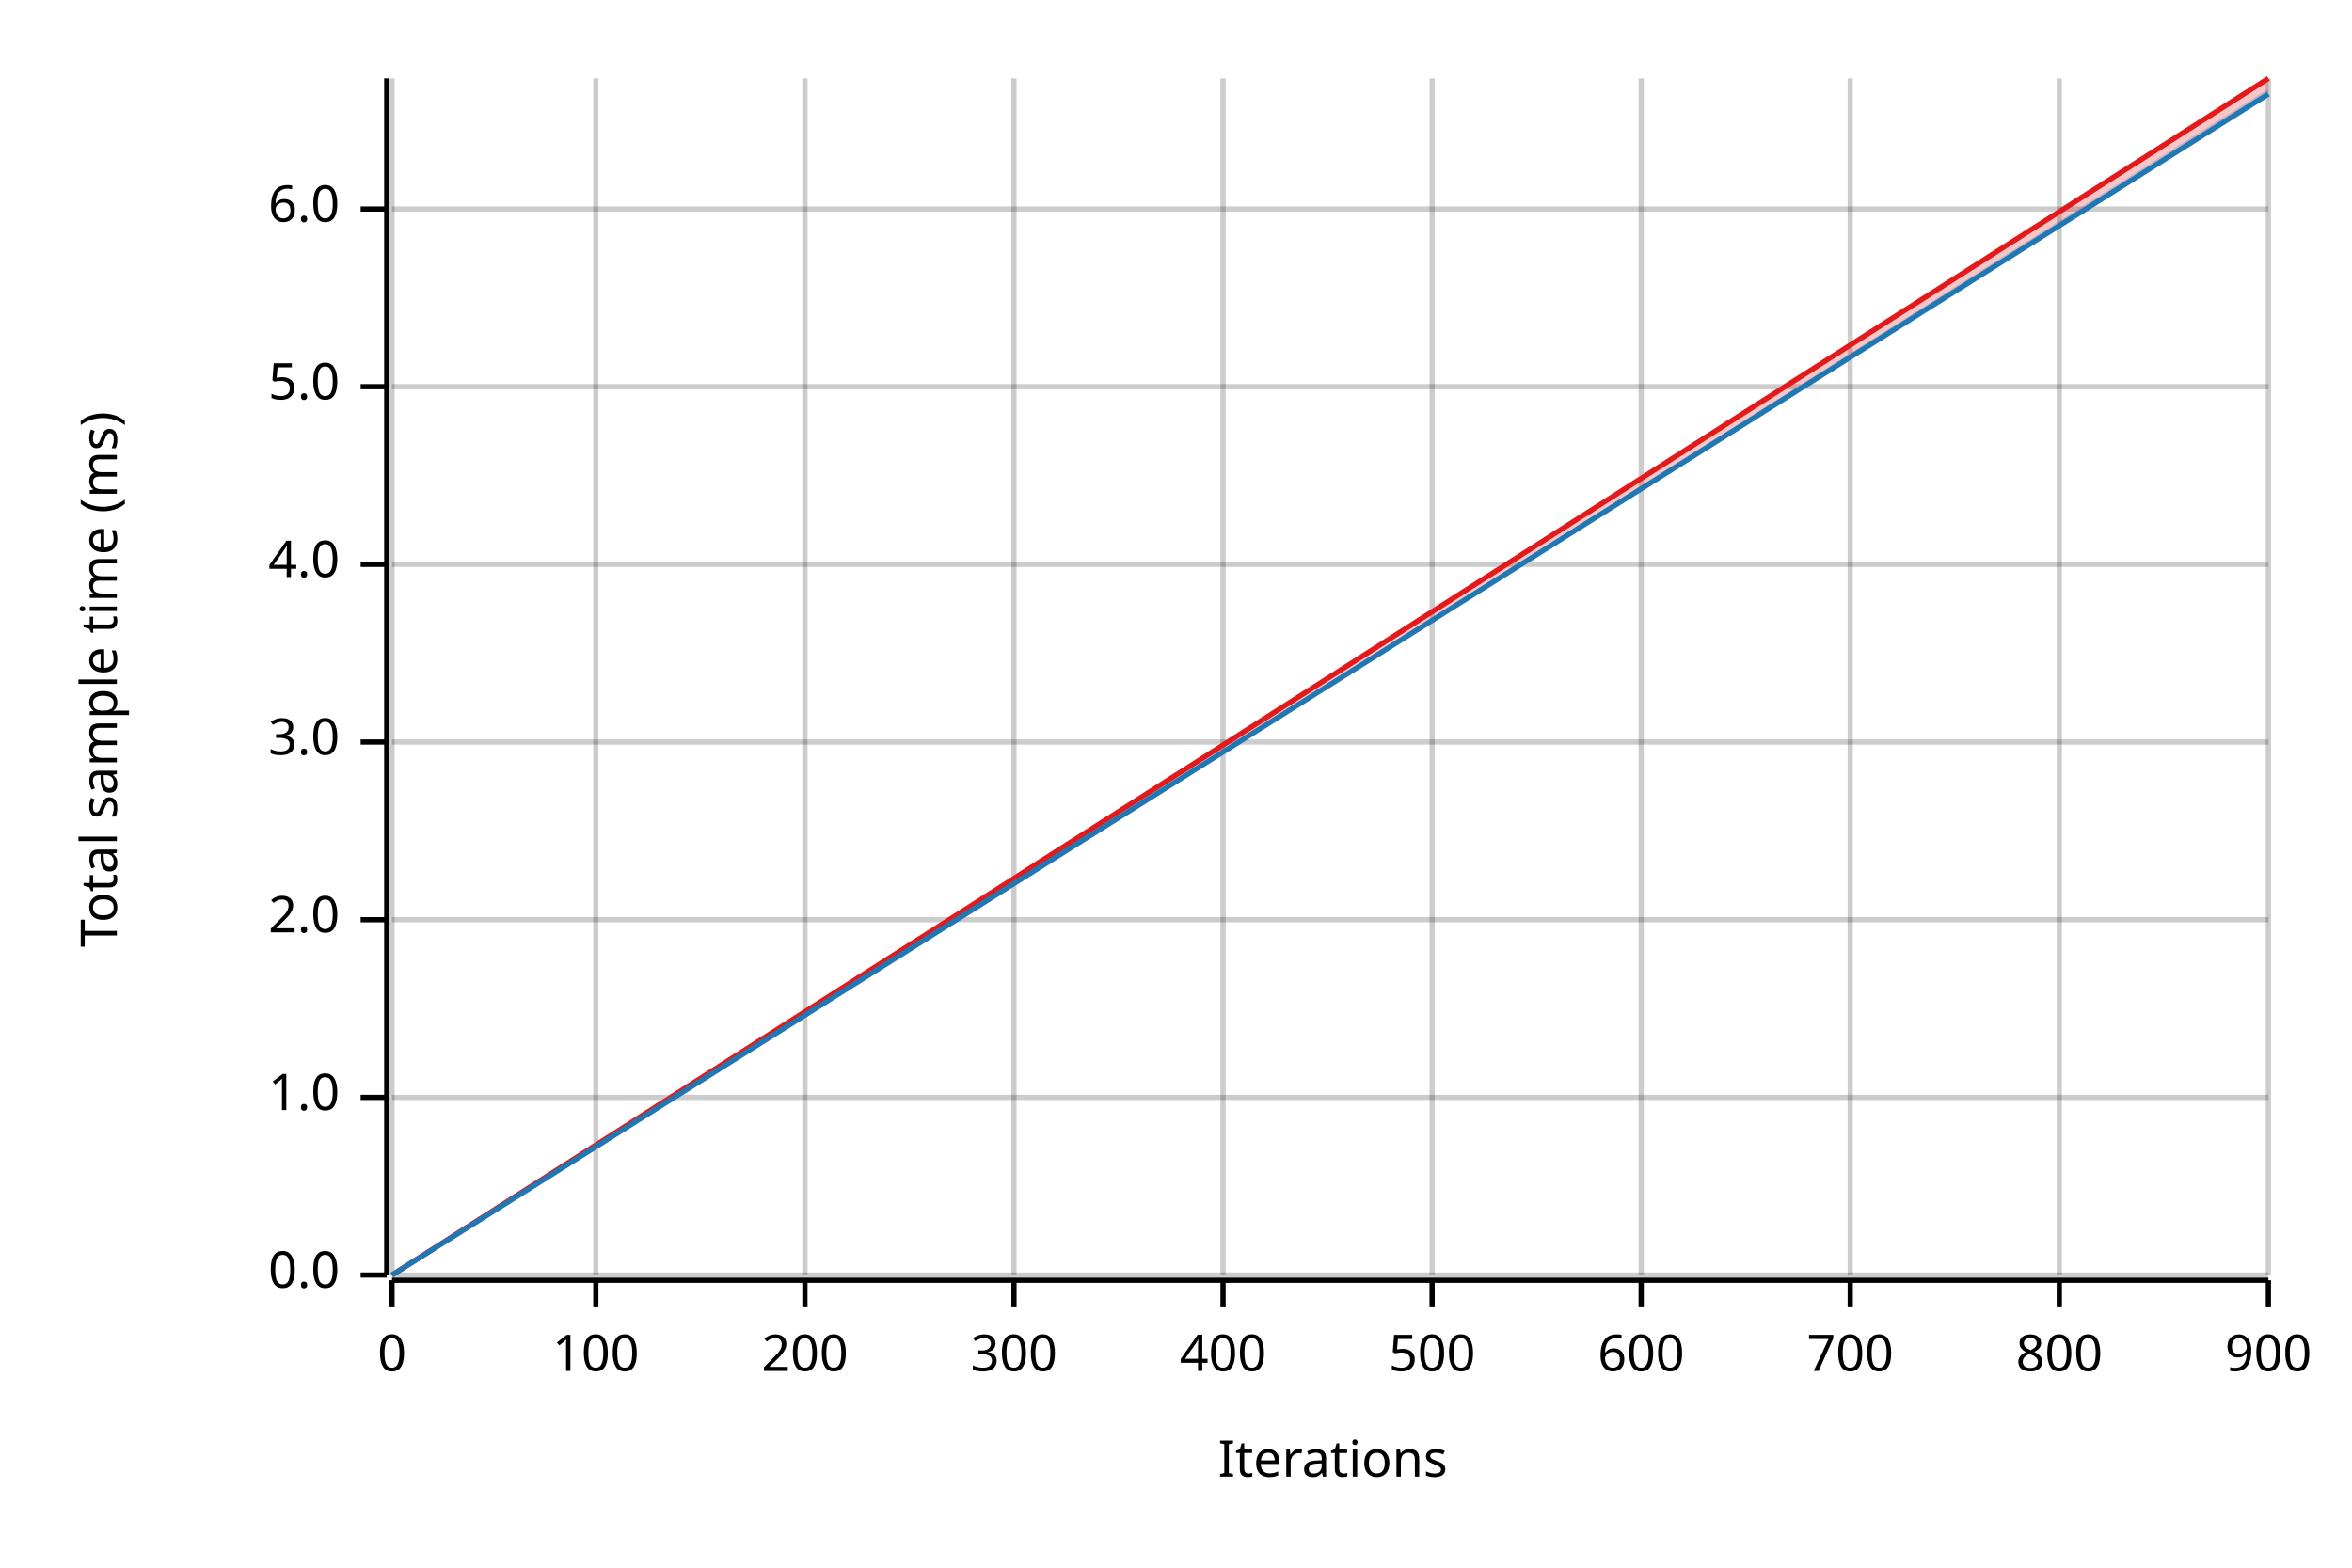
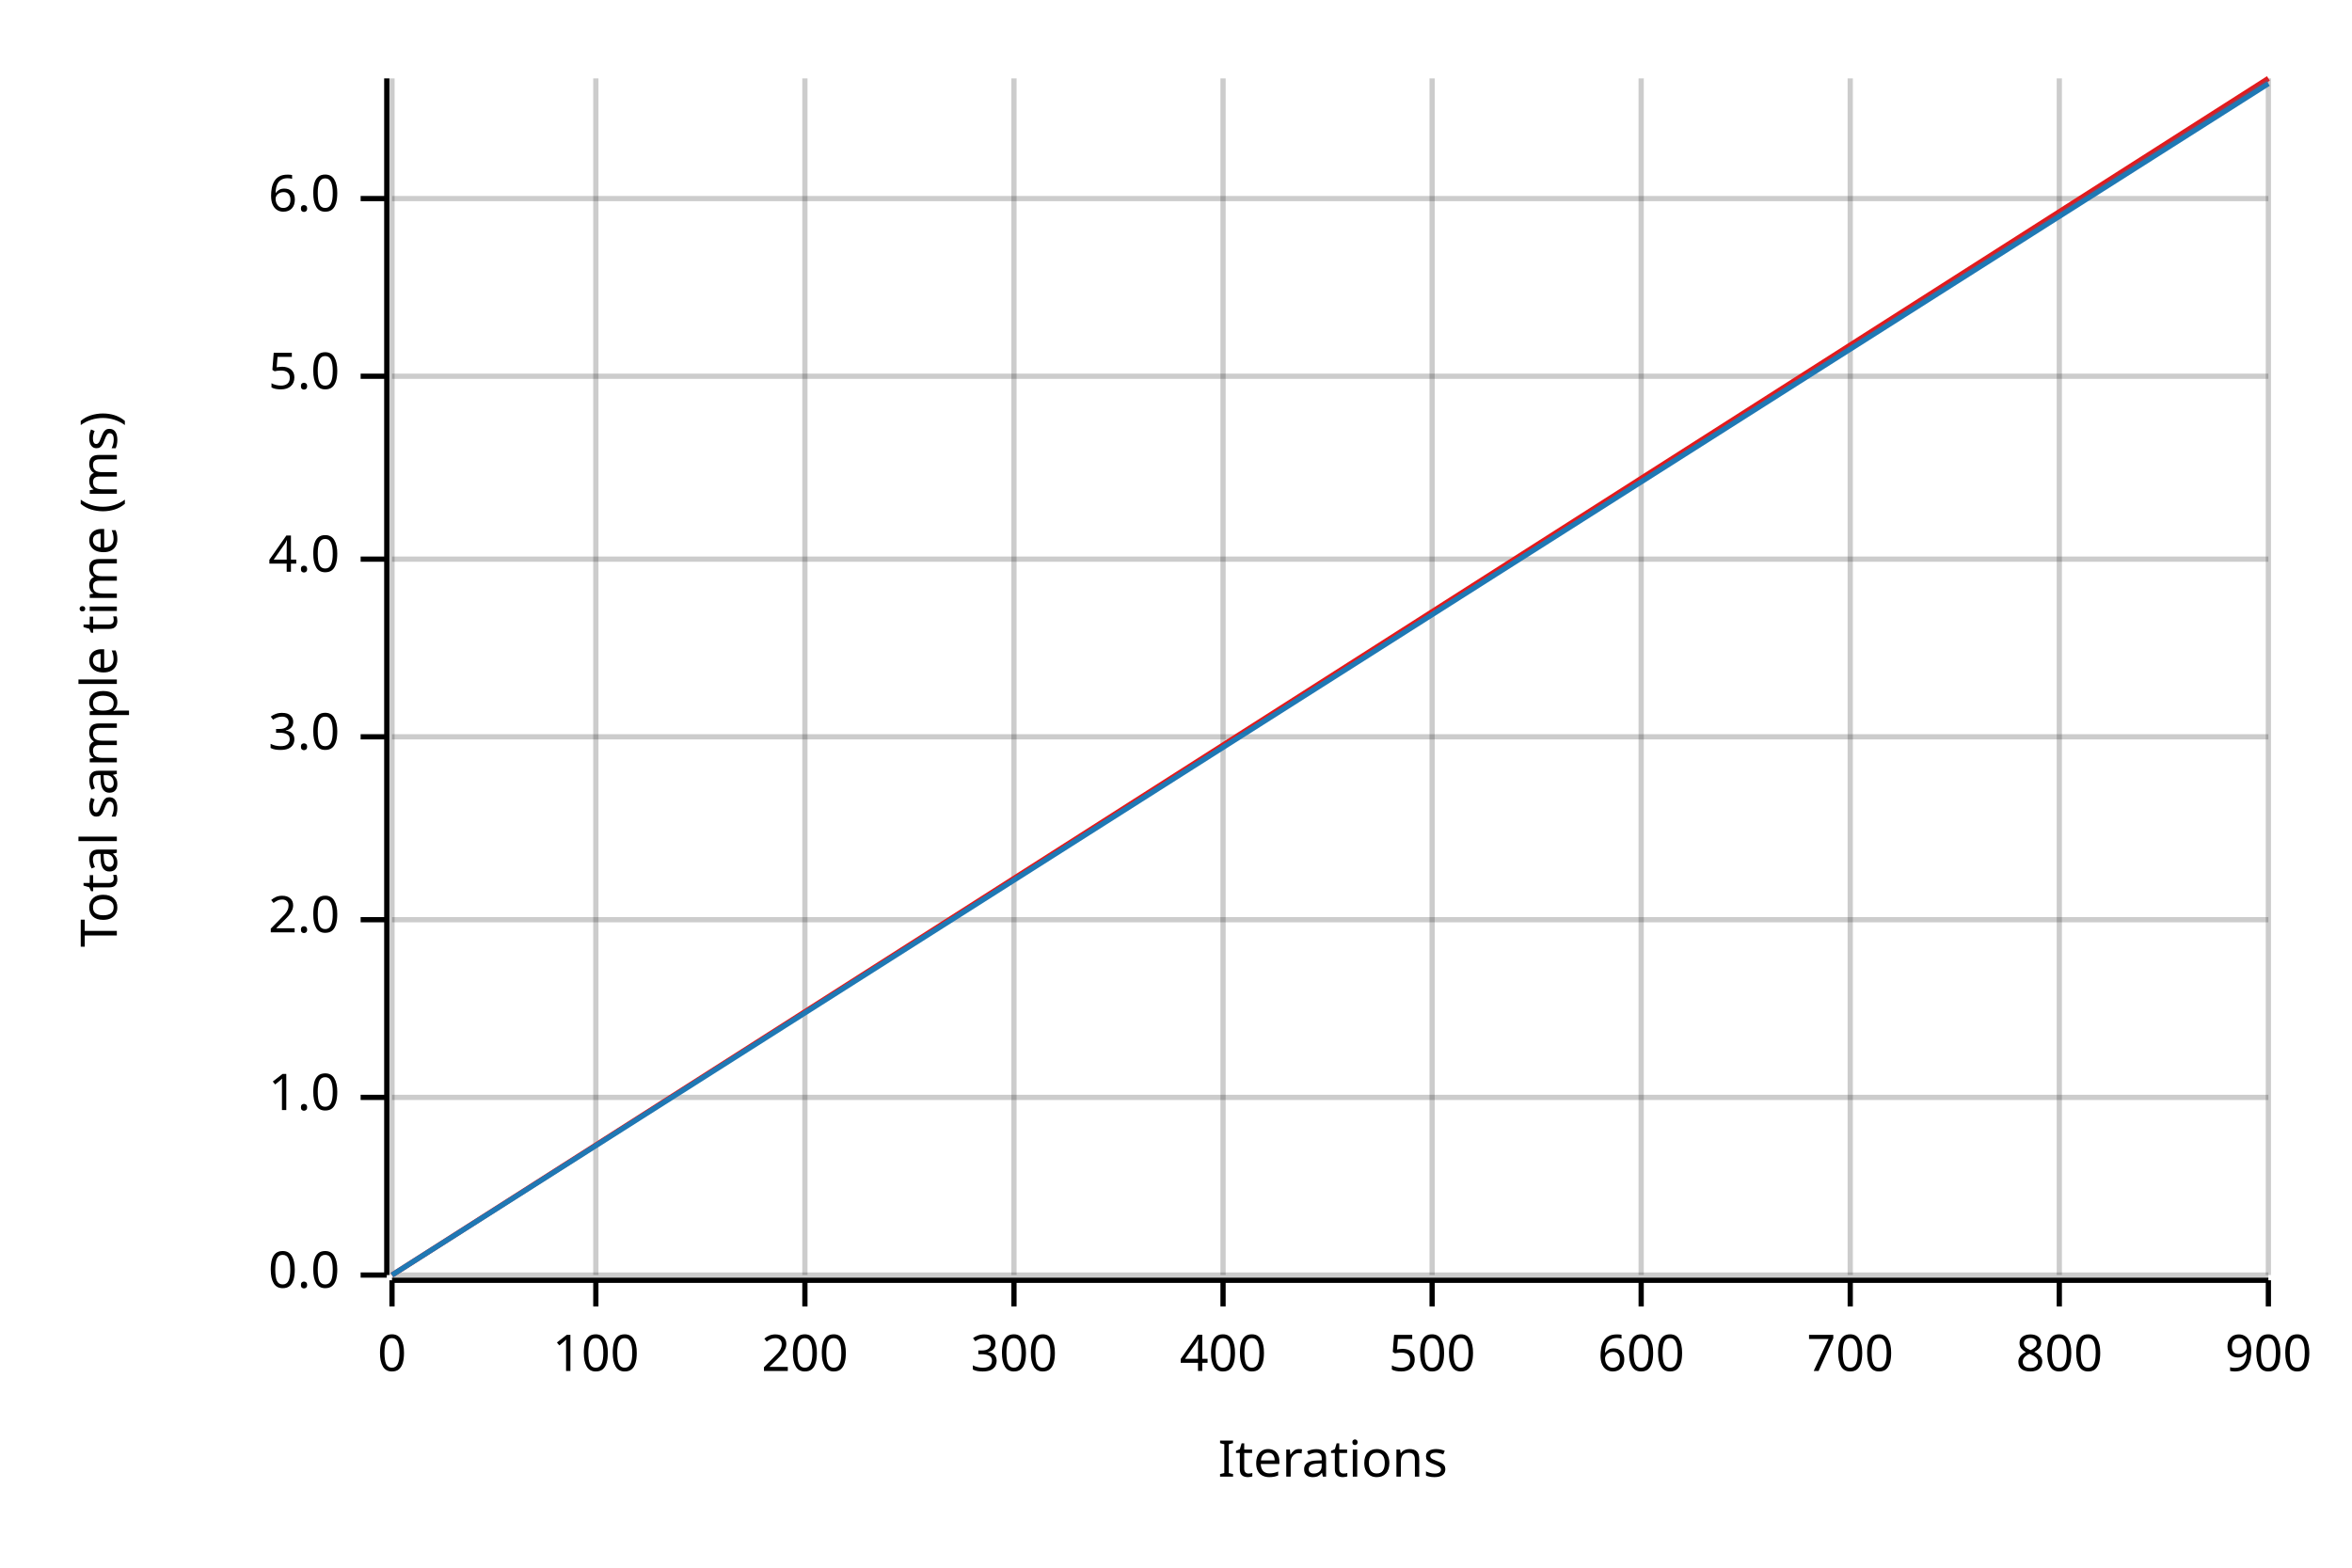
<svg xmlns="http://www.w3.org/2000/svg" width="450" height="300" viewBox="0 0 450 300">
  <text x="15" y="130" dy="0.76em" text-anchor="middle" font-family="sans-serif" font-size="9.677" opacity="1" fill="#000000" transform="rotate(270, 15, 130)">
Total sample time (ms)
</text>
  <text x="255" y="285" dy="-0.5ex" text-anchor="middle" font-family="sans-serif" font-size="9.677" opacity="1" fill="#000000">
Iterations
</text>
  <line opacity="0.2" stroke="#000000" stroke-width="1" x1="75" y1="244" x2="75" y2="15" />
  <line opacity="0.2" stroke="#000000" stroke-width="1" x1="114" y1="244" x2="114" y2="15" />
  <line opacity="0.2" stroke="#000000" stroke-width="1" x1="154" y1="244" x2="154" y2="15" />
  <line opacity="0.2" stroke="#000000" stroke-width="1" x1="194" y1="244" x2="194" y2="15" />
  <line opacity="0.2" stroke="#000000" stroke-width="1" x1="234" y1="244" x2="234" y2="15" />
  <line opacity="0.2" stroke="#000000" stroke-width="1" x1="274" y1="244" x2="274" y2="15" />
  <line opacity="0.2" stroke="#000000" stroke-width="1" x1="314" y1="244" x2="314" y2="15" />
  <line opacity="0.2" stroke="#000000" stroke-width="1" x1="354" y1="244" x2="354" y2="15" />
  <line opacity="0.2" stroke="#000000" stroke-width="1" x1="394" y1="244" x2="394" y2="15" />
  <line opacity="0.2" stroke="#000000" stroke-width="1" x1="434" y1="244" x2="434" y2="15" />
  <line opacity="0.2" stroke="#000000" stroke-width="1" x1="75" y1="244" x2="434" y2="244" />
  <line opacity="0.2" stroke="#000000" stroke-width="1" x1="75" y1="210" x2="434" y2="210" />
  <line opacity="0.2" stroke="#000000" stroke-width="1" x1="75" y1="176" x2="434" y2="176" />
-   <line opacity="0.2" stroke="#000000" stroke-width="1" x1="75" y1="142" x2="434" y2="142" />
-   <line opacity="0.2" stroke="#000000" stroke-width="1" x1="75" y1="108" x2="434" y2="108" />
-   <line opacity="0.2" stroke="#000000" stroke-width="1" x1="75" y1="74" x2="434" y2="74" />
-   <line opacity="0.2" stroke="#000000" stroke-width="1" x1="75" y1="40" x2="434" y2="40" />
+   <line opacity="0.2" stroke="#000000" stroke-width="1" x1="75" y1="141" x2="434" y2="141" />
+   <line opacity="0.2" stroke="#000000" stroke-width="1" x1="75" y1="107" x2="434" y2="107" />
+   <line opacity="0.2" stroke="#000000" stroke-width="1" x1="75" y1="72" x2="434" y2="72" />
+   <line opacity="0.2" stroke="#000000" stroke-width="1" x1="75" y1="38" x2="434" y2="38" />
  <polyline fill="none" opacity="1" stroke="#000000" stroke-width="1" points="74,15 74,244 " />
  <text x="65" y="244" dy="0.5ex" text-anchor="end" font-family="sans-serif" font-size="9.677" opacity="1" fill="#000000">
0.0
</text>
  <polyline fill="none" opacity="1" stroke="#000000" stroke-width="1" points="69,244 74,244 " />
  <text x="65" y="210" dy="0.5ex" text-anchor="end" font-family="sans-serif" font-size="9.677" opacity="1" fill="#000000">
1.0
</text>
  <polyline fill="none" opacity="1" stroke="#000000" stroke-width="1" points="69,210 74,210 " />
  <text x="65" y="176" dy="0.5ex" text-anchor="end" font-family="sans-serif" font-size="9.677" opacity="1" fill="#000000">
2.0
</text>
  <polyline fill="none" opacity="1" stroke="#000000" stroke-width="1" points="69,176 74,176 " />
-   <text x="65" y="142" dy="0.5ex" text-anchor="end" font-family="sans-serif" font-size="9.677" opacity="1" fill="#000000">
+   <text x="65" y="141" dy="0.5ex" text-anchor="end" font-family="sans-serif" font-size="9.677" opacity="1" fill="#000000">
3.0
</text>
-   <polyline fill="none" opacity="1" stroke="#000000" stroke-width="1" points="69,142 74,142 " />
-   <text x="65" y="108" dy="0.5ex" text-anchor="end" font-family="sans-serif" font-size="9.677" opacity="1" fill="#000000">
+   <polyline fill="none" opacity="1" stroke="#000000" stroke-width="1" points="69,141 74,141 " />
+   <text x="65" y="107" dy="0.5ex" text-anchor="end" font-family="sans-serif" font-size="9.677" opacity="1" fill="#000000">
4.0
</text>
-   <polyline fill="none" opacity="1" stroke="#000000" stroke-width="1" points="69,108 74,108 " />
-   <text x="65" y="74" dy="0.5ex" text-anchor="end" font-family="sans-serif" font-size="9.677" opacity="1" fill="#000000">
+   <polyline fill="none" opacity="1" stroke="#000000" stroke-width="1" points="69,107 74,107 " />
+   <text x="65" y="72" dy="0.5ex" text-anchor="end" font-family="sans-serif" font-size="9.677" opacity="1" fill="#000000">
5.0
</text>
-   <polyline fill="none" opacity="1" stroke="#000000" stroke-width="1" points="69,74 74,74 " />
-   <text x="65" y="40" dy="0.5ex" text-anchor="end" font-family="sans-serif" font-size="9.677" opacity="1" fill="#000000">
+   <polyline fill="none" opacity="1" stroke="#000000" stroke-width="1" points="69,72 74,72 " />
+   <text x="65" y="38" dy="0.5ex" text-anchor="end" font-family="sans-serif" font-size="9.677" opacity="1" fill="#000000">
6.0
</text>
-   <polyline fill="none" opacity="1" stroke="#000000" stroke-width="1" points="69,40 74,40 " />
+   <polyline fill="none" opacity="1" stroke="#000000" stroke-width="1" points="69,38 74,38 " />
  <polyline fill="none" opacity="1" stroke="#000000" stroke-width="1" points="75,245 434,245 " />
  <text x="75" y="255" dy="0.76em" text-anchor="middle" font-family="sans-serif" font-size="9.677" opacity="1" fill="#000000">
0
</text>
  <polyline fill="none" opacity="1" stroke="#000000" stroke-width="1" points="75,245 75,250 " />
  <text x="114" y="255" dy="0.76em" text-anchor="middle" font-family="sans-serif" font-size="9.677" opacity="1" fill="#000000">
100
</text>
  <polyline fill="none" opacity="1" stroke="#000000" stroke-width="1" points="114,245 114,250 " />
  <text x="154" y="255" dy="0.76em" text-anchor="middle" font-family="sans-serif" font-size="9.677" opacity="1" fill="#000000">
200
</text>
  <polyline fill="none" opacity="1" stroke="#000000" stroke-width="1" points="154,245 154,250 " />
  <text x="194" y="255" dy="0.76em" text-anchor="middle" font-family="sans-serif" font-size="9.677" opacity="1" fill="#000000">
300
</text>
  <polyline fill="none" opacity="1" stroke="#000000" stroke-width="1" points="194,245 194,250 " />
  <text x="234" y="255" dy="0.76em" text-anchor="middle" font-family="sans-serif" font-size="9.677" opacity="1" fill="#000000">
400
</text>
  <polyline fill="none" opacity="1" stroke="#000000" stroke-width="1" points="234,245 234,250 " />
  <text x="274" y="255" dy="0.76em" text-anchor="middle" font-family="sans-serif" font-size="9.677" opacity="1" fill="#000000">
500
</text>
  <polyline fill="none" opacity="1" stroke="#000000" stroke-width="1" points="274,245 274,250 " />
  <text x="314" y="255" dy="0.76em" text-anchor="middle" font-family="sans-serif" font-size="9.677" opacity="1" fill="#000000">
600
</text>
  <polyline fill="none" opacity="1" stroke="#000000" stroke-width="1" points="314,245 314,250 " />
  <text x="354" y="255" dy="0.76em" text-anchor="middle" font-family="sans-serif" font-size="9.677" opacity="1" fill="#000000">
700
</text>
  <polyline fill="none" opacity="1" stroke="#000000" stroke-width="1" points="354,245 354,250 " />
  <text x="394" y="255" dy="0.76em" text-anchor="middle" font-family="sans-serif" font-size="9.677" opacity="1" fill="#000000">
800
</text>
  <polyline fill="none" opacity="1" stroke="#000000" stroke-width="1" points="394,245 394,250 " />
  <text x="434" y="255" dy="0.76em" text-anchor="middle" font-family="sans-serif" font-size="9.677" opacity="1" fill="#000000">
900
</text>
  <polyline fill="none" opacity="1" stroke="#000000" stroke-width="1" points="434,245 434,250 " />
  <polyline fill="none" opacity="1" stroke="#E31A1C" stroke-width="1" points="75,244 434,15 " />
-   <polygon opacity="0.25" fill="#E31A1C" points="75,244 434,18 434,15 " />
-   <polyline fill="none" opacity="1" stroke="#1F78B4" stroke-width="1" points="75,244 434,18 " />
-   <polygon opacity="0.25" fill="#1F78B4" points="75,244 434,18 434,17 " />
+   <polygon opacity="0.25" fill="#E31A1C" points="75,244 434,16 434,15 " />
+   <polyline fill="none" opacity="1" stroke="#1F78B4" stroke-width="1" points="75,244 434,16 " />
+   <polygon opacity="0.25" fill="#1F78B4" points="75,244 434,16 434,15 " />
</svg>
